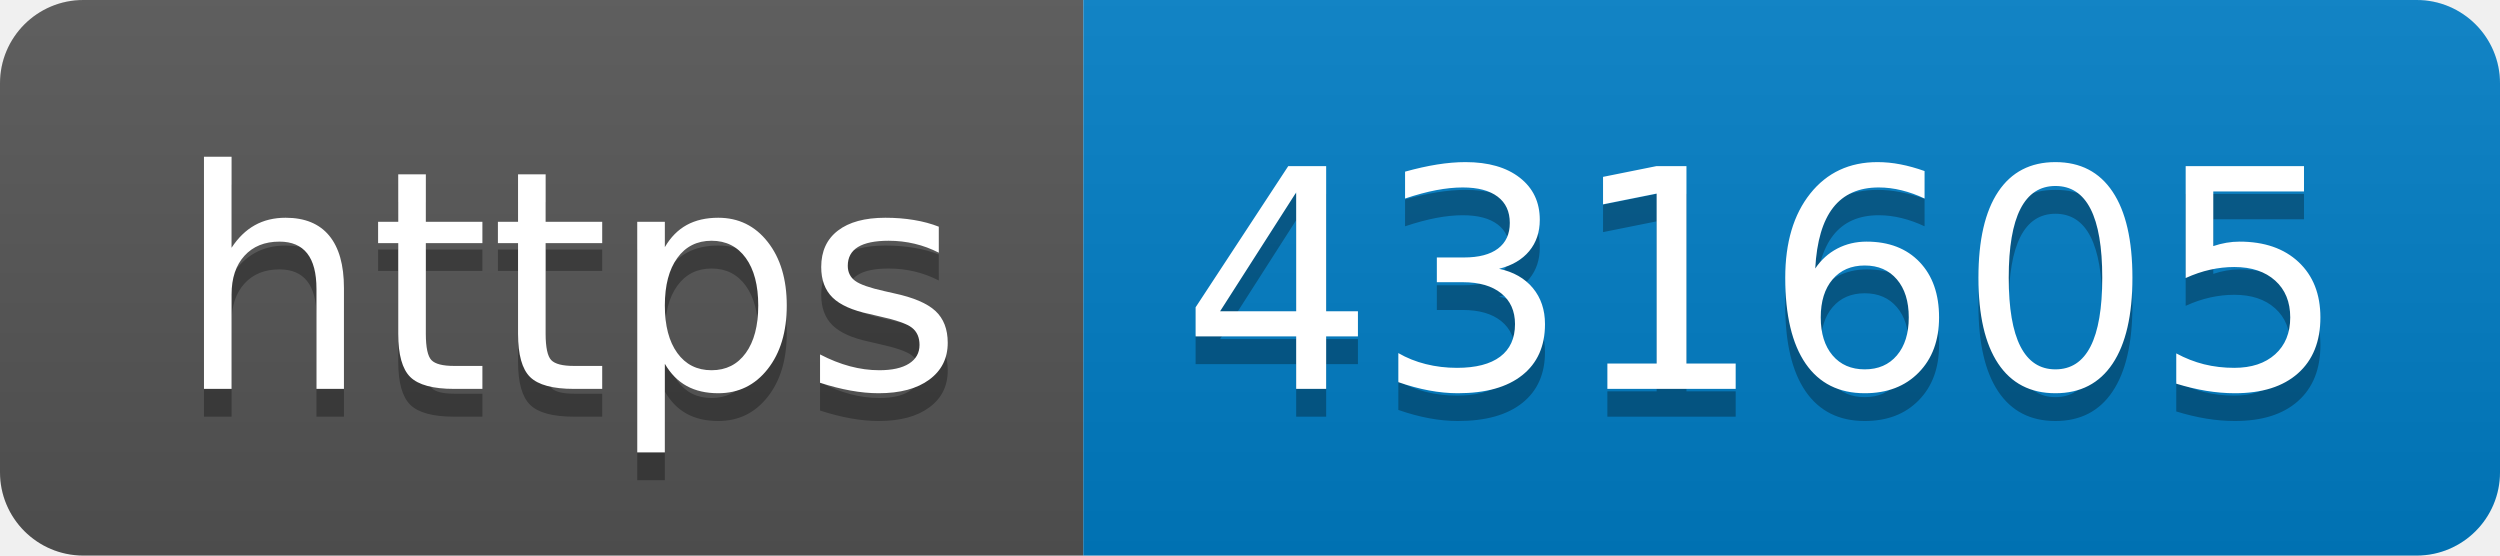
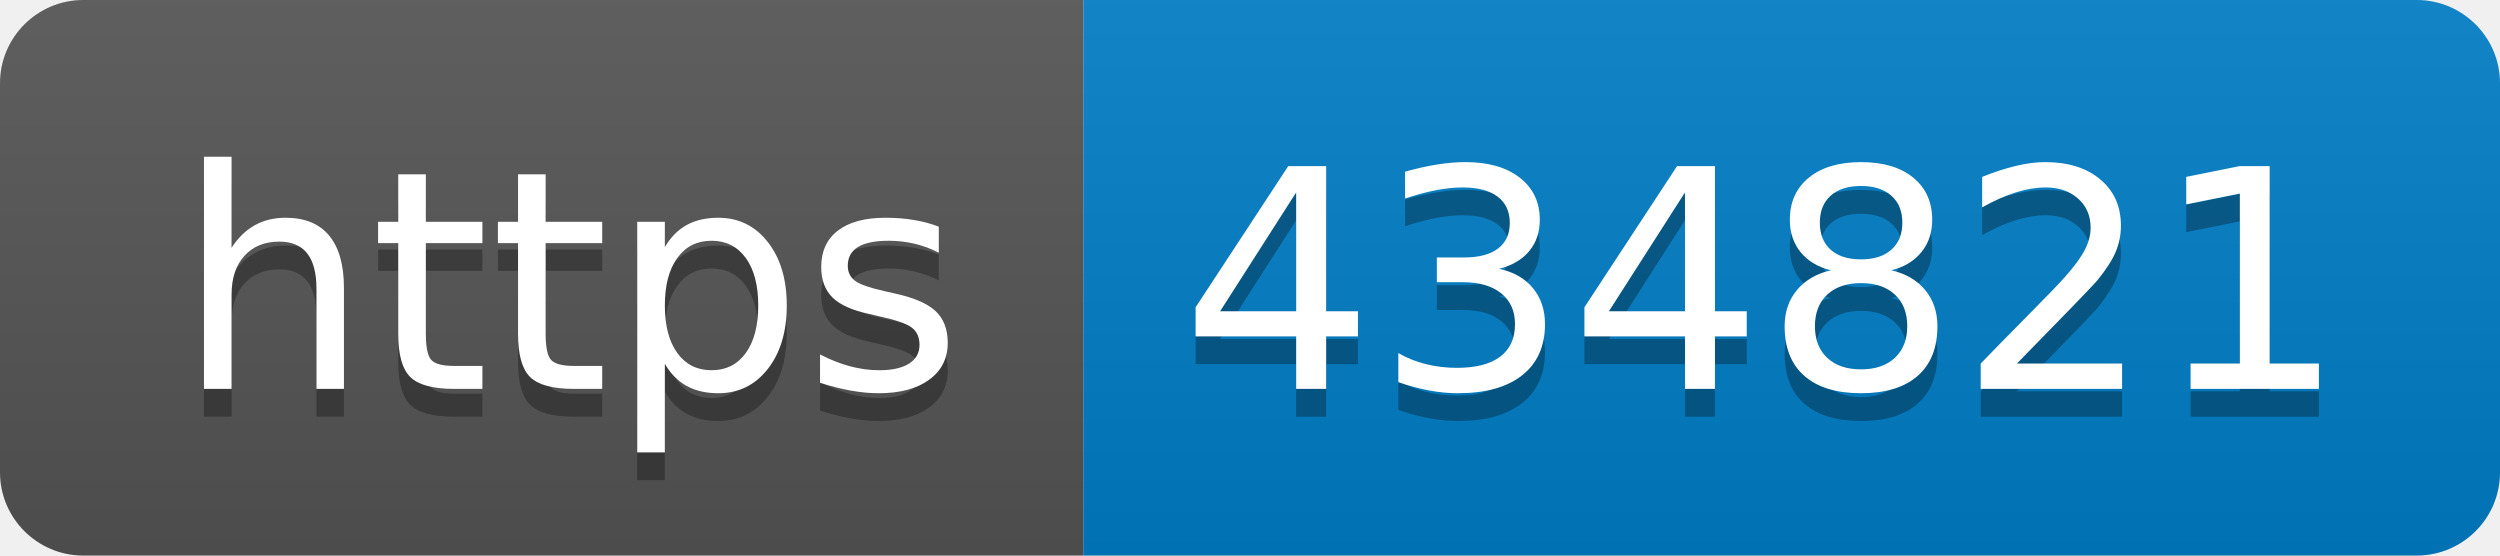
- <svg xmlns="http://www.w3.org/2000/svg" width="90" height="20" role="img" aria-label="https: 431605">
+ <svg xmlns="http://www.w3.org/2000/svg" width="90" height="20" role="img" aria-label="https: 434821">
  <linearGradient id="s" x2="0" y2="100%">
    <stop offset="0" stop-color="#bbb" stop-opacity=".1" />
    <stop offset="1" stop-opacity=".1" />
  </linearGradient>
  <clipPath id="r">
    <rect width="90" height="20" rx="3" fill="#fff" />
  </clipPath>
  <g clip-path="url(#r)">
    <rect width="39" height="20" fill="#555" />
    <rect x="39" width="51" height="20" fill="#007ec6" />
    <rect width="90" height="20" fill="url(#s)" />
  </g>
  <g fill="#fff" text-anchor="middle" font-family="Verdana,Geneva,DejaVu Sans,sans-serif" text-rendering="geometricPrecision" font-size="110">
    <text aria-hidden="true" x="205" y="150" fill="#010101" fill-opacity=".3" transform="scale(.1)" textLength="290">https</text>
    <text x="205" y="140" transform="scale(.1)" fill="#fff" textLength="290">https</text>
-     <text aria-hidden="true" x="635" y="150" fill="#010101" fill-opacity=".3" transform="scale(.1)" textLength="410">431605</text>
-     <text x="635" y="140" transform="scale(.1)" fill="#fff" textLength="410">431605</text>
+     <text aria-hidden="true" x="635" y="150" fill="#010101" fill-opacity=".3" transform="scale(.1)" textLength="410">434821</text>
+     <text x="635" y="140" transform="scale(.1)" fill="#fff" textLength="410">434821</text>
  </g>
</svg>
